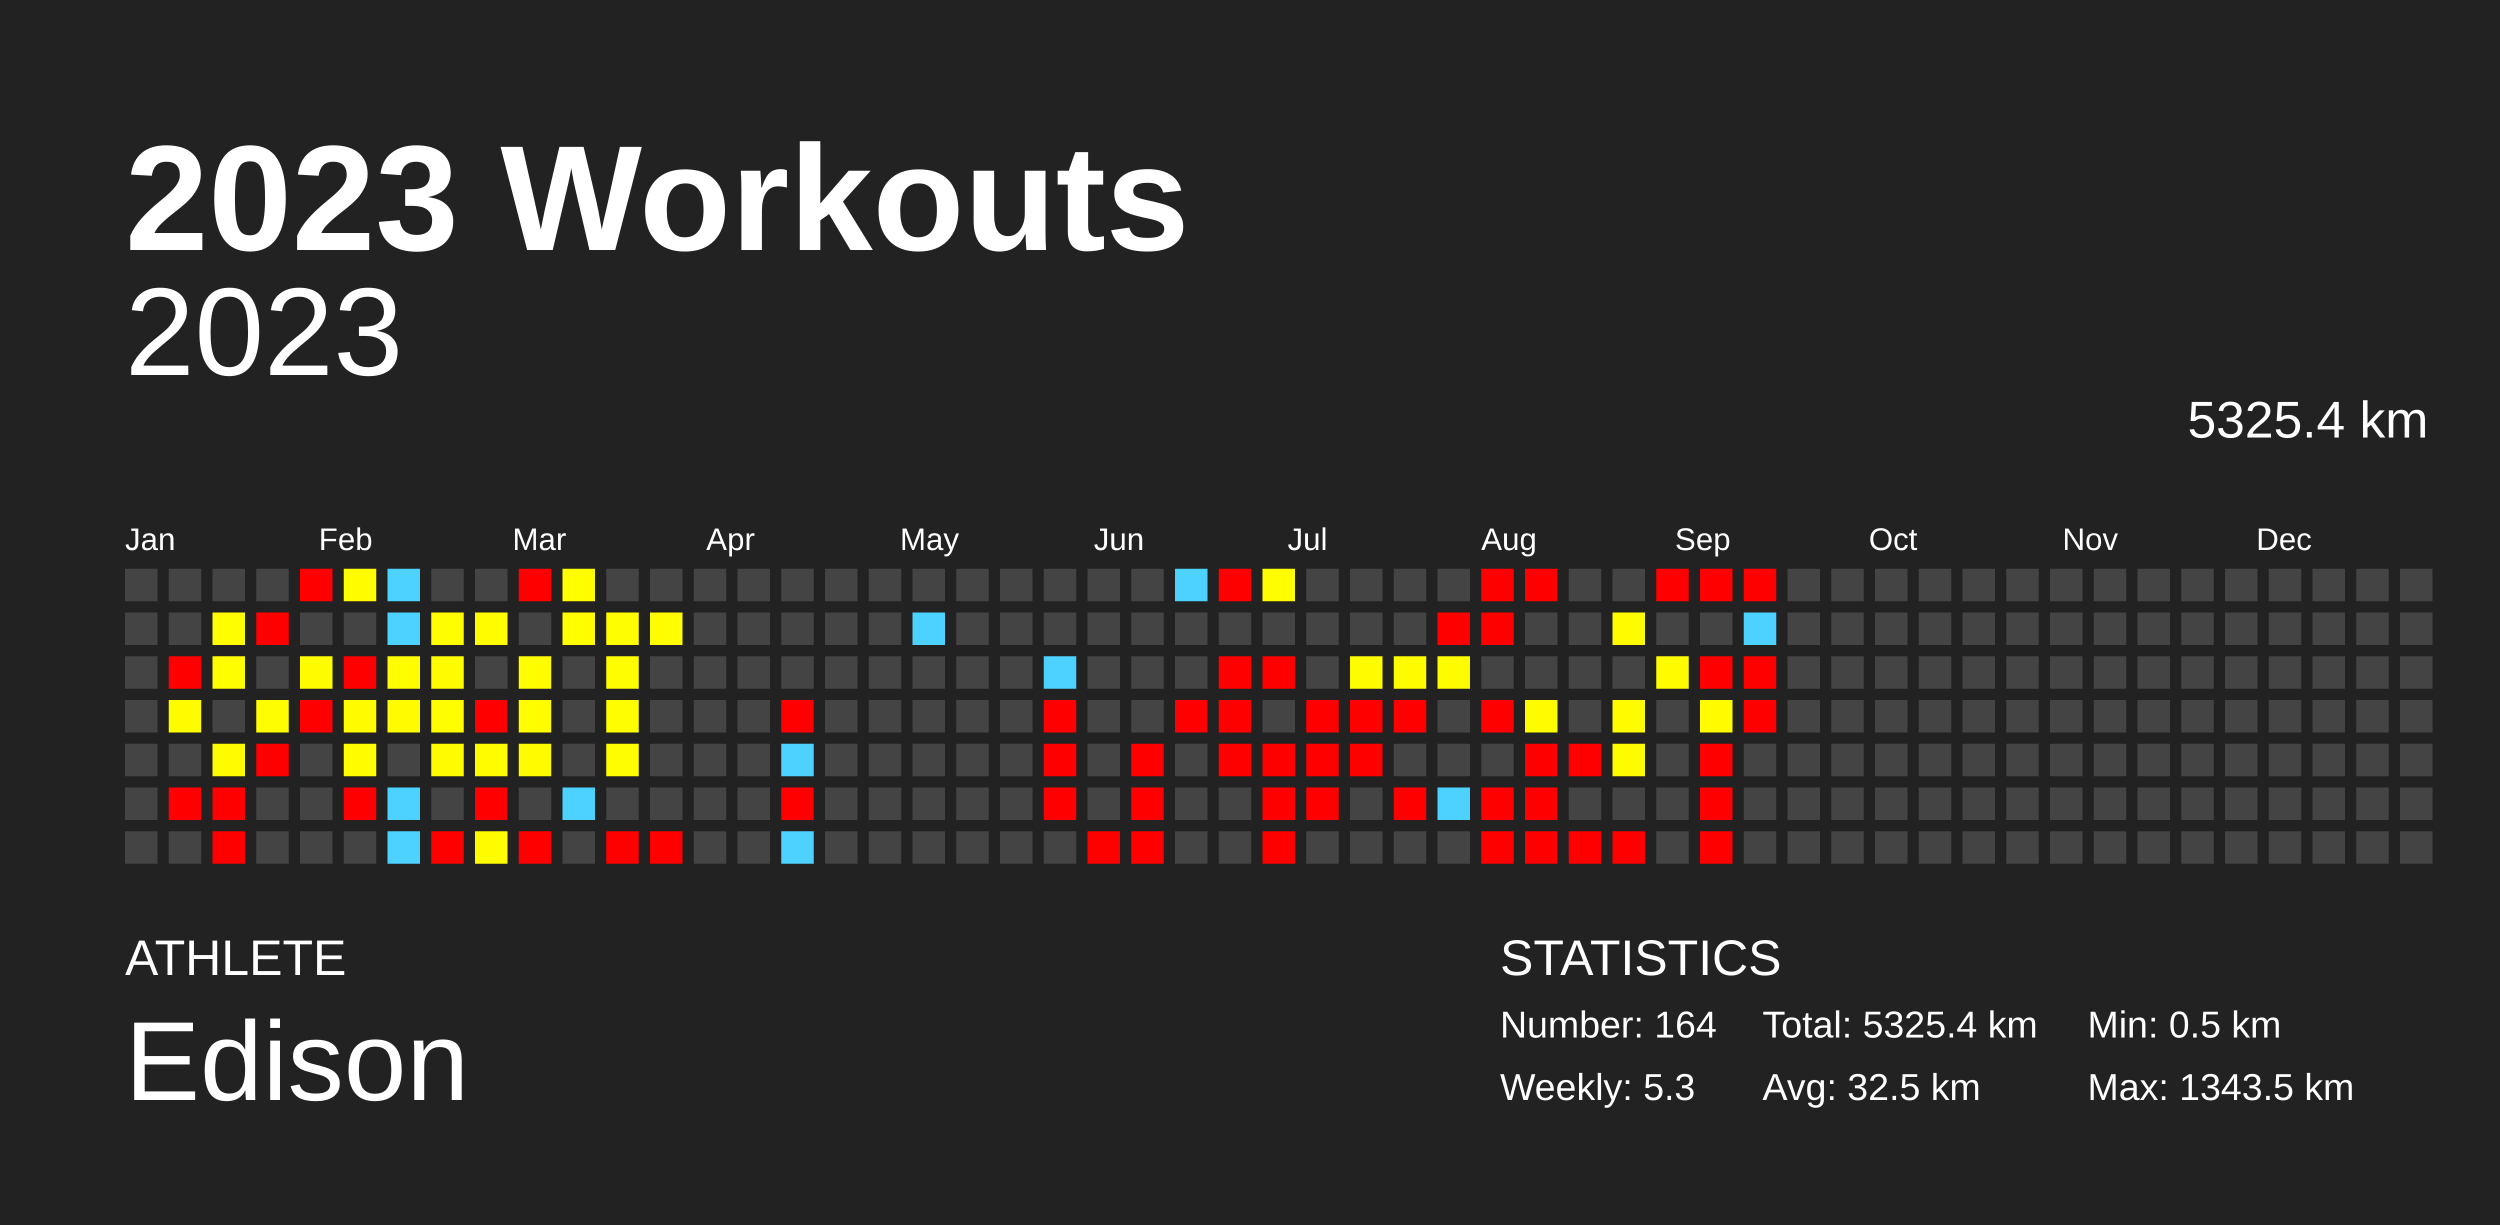
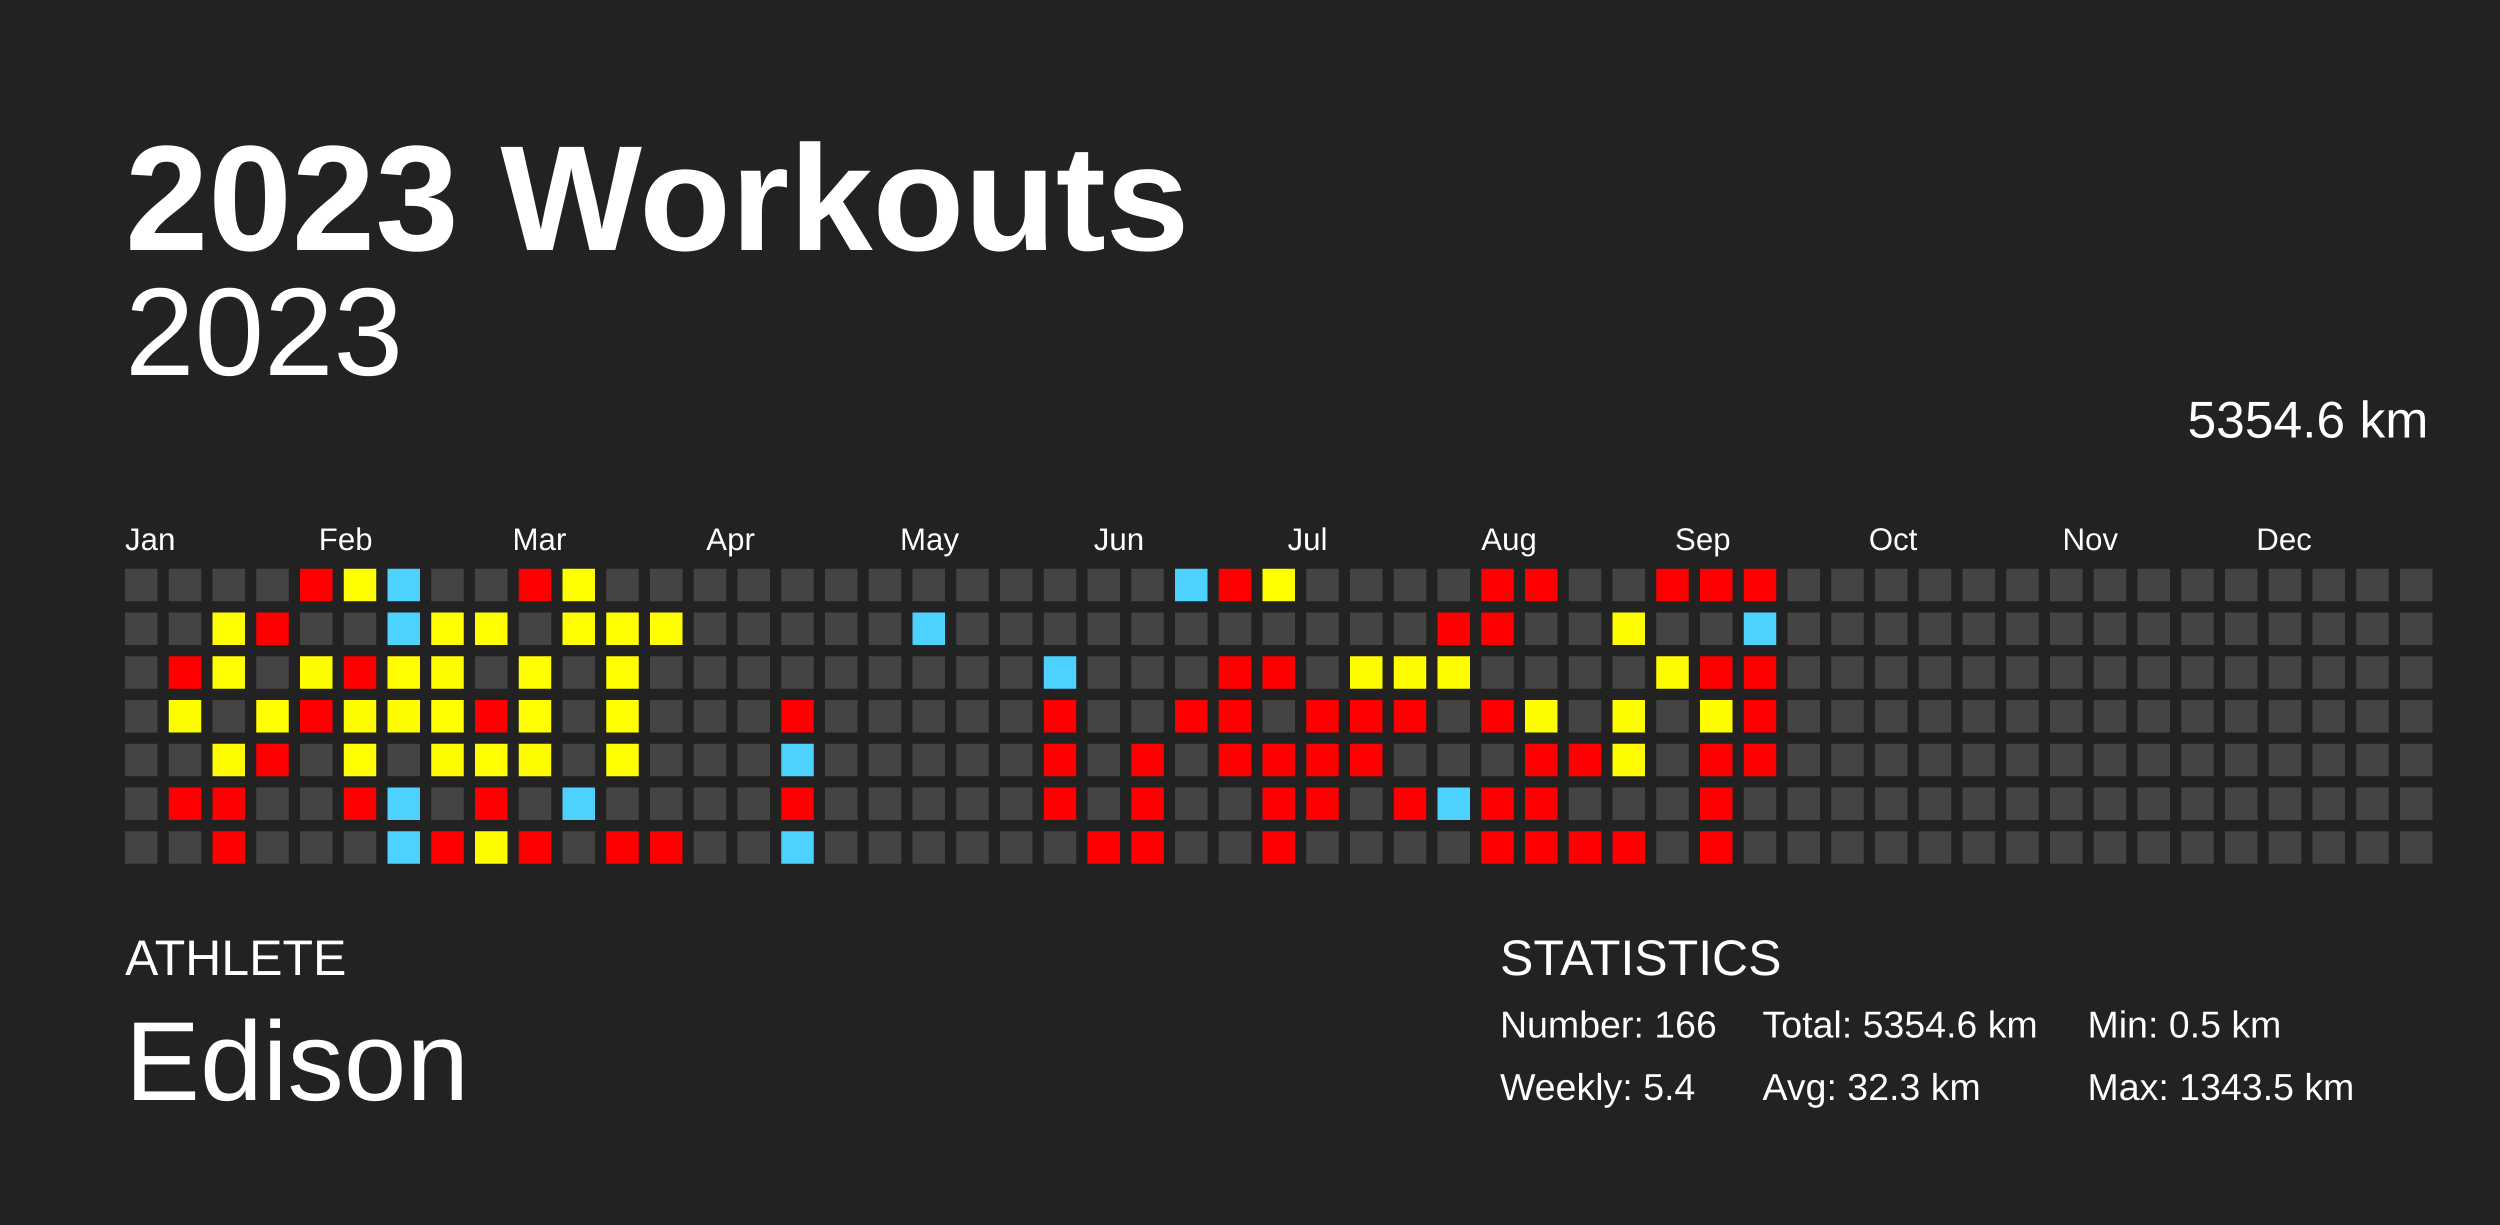
<svg xmlns="http://www.w3.org/2000/svg" baseProfile="full" height="98mm" version="1.1" viewBox="0,0,200,98" width="200mm">
  <defs />
  <rect fill="#222222" height="98" width="200" x="0" y="0" />
  <text fill="#FFFFFF" style="font-size:12px; font-family:Arial; font-weight:bold;" x="10" y="20">2023 Workouts</text>
  <text fill="#FFFFFF" style="font-size:4px; font-family:Arial" x="10" y="78">ATHLETE</text>
  <text fill="#FFFFFF" style="font-size:9px; font-family:Arial" x="10" y="88">Edison</text>
  <text fill="#FFFFFF" style="font-size:4px; font-family:Arial" x="120" y="78">STATISTICS</text>
-   <text fill="#FFFFFF" style="font-size:3px; font-family:Arial" x="120" y="83">Number: 164</text>
-   <text fill="#FFFFFF" style="font-size:3px; font-family:Arial" x="120" y="88">Weekly: 5.3</text>
-   <text fill="#FFFFFF" style="font-size:3px; font-family:Arial" x="141" y="83">Total: 5325.4 km</text>
-   <text fill="#FFFFFF" style="font-size:3px; font-family:Arial" x="141" y="88">Avg: 32.5 km</text>
+   <text fill="#FFFFFF" style="font-size:3px; font-family:Arial" x="120" y="83">Number: 166</text>
+   <text fill="#FFFFFF" style="font-size:3px; font-family:Arial" x="120" y="88">Weekly: 5.4</text>
+   <text fill="#FFFFFF" style="font-size:3px; font-family:Arial" x="141" y="83">Total: 5354.6 km</text>
+   <text fill="#FFFFFF" style="font-size:3px; font-family:Arial" x="141" y="88">Avg: 32.3 km</text>
  <text fill="#FFFFFF" style="font-size:3px; font-family:Arial" x="167" y="83">Min: 0.5 km</text>
  <text fill="#FFFFFF" style="font-size:3px; font-family:Arial" x="167" y="88">Max: 1343.5 km</text>
  <text alignment-baseline="hanging" fill="#FFFFFF" style="font-size:10.0px; font-family:Arial;" x="10" y="30">2023</text>
-   <text alignment-baseline="hanging" fill="#FFFFFF" style="font-size:4.125px; font-family:Arial;" x="175" y="35">5325.4 km</text>
+   <text alignment-baseline="hanging" fill="#FFFFFF" style="font-size:4.125px; font-family:Arial;" x="175" y="35">5354.6 km</text>
  <text fill="#FFFFFF" style="font-size:2.5px; font-family:Arial" x="10.0" y="44">Jan</text>
  <text fill="#FFFFFF" style="font-size:2.5px; font-family:Arial" x="25.5" y="44">Feb</text>
  <text fill="#FFFFFF" style="font-size:2.5px; font-family:Arial" x="41.0" y="44">Mar</text>
  <text fill="#FFFFFF" style="font-size:2.5px; font-family:Arial" x="56.5" y="44">Apr</text>
  <text fill="#FFFFFF" style="font-size:2.5px; font-family:Arial" x="72.0" y="44">May</text>
  <text fill="#FFFFFF" style="font-size:2.5px; font-family:Arial" x="87.5" y="44">Jun</text>
  <text fill="#FFFFFF" style="font-size:2.5px; font-family:Arial" x="103.0" y="44">Jul</text>
  <text fill="#FFFFFF" style="font-size:2.5px; font-family:Arial" x="118.5" y="44">Aug</text>
  <text fill="#FFFFFF" style="font-size:2.5px; font-family:Arial" x="134.0" y="44">Sep</text>
  <text fill="#FFFFFF" style="font-size:2.5px; font-family:Arial" x="149.5" y="44">Oct</text>
  <text fill="#FFFFFF" style="font-size:2.5px; font-family:Arial" x="165.0" y="44">Nov</text>
  <text fill="#FFFFFF" style="font-size:2.5px; font-family:Arial" x="180.5" y="44">Dec</text>
  <rect fill="#444444" height="2.6" width="2.6" x="10.0" y="45.5" />
  <rect fill="#444444" height="2.6" width="2.6" x="10.0" y="49.0" />
  <rect fill="#444444" height="2.6" width="2.6" x="10.0" y="52.5" />
  <rect fill="#444444" height="2.6" width="2.6" x="10.0" y="56.0" />
  <rect fill="#444444" height="2.6" width="2.6" x="10.0" y="59.5" />
  <rect fill="#444444" height="2.6" width="2.6" x="10.0" y="63.0" />
  <rect fill="#444444" height="2.6" width="2.6" x="10.0" y="66.5" />
  <rect fill="#444444" height="2.6" width="2.6" x="13.5" y="45.5" />
  <rect fill="#444444" height="2.6" width="2.6" x="13.5" y="49.0" />
  <rect fill="red" height="2.6" width="2.6" x="13.5" y="52.5" />
  <rect fill="#fffc00" height="2.6" width="2.6" x="13.5" y="56.0" />
  <rect fill="#444444" height="2.6" width="2.6" x="13.5" y="59.5" />
  <rect fill="red" height="2.6" width="2.6" x="13.5" y="63.0" />
  <rect fill="#444444" height="2.6" width="2.6" x="13.5" y="66.5" />
  <rect fill="#444444" height="2.6" width="2.6" x="17.0" y="45.5" />
  <rect fill="#fffd00" height="2.6" width="2.6" x="17.0" y="49.0" />
  <rect fill="#fffd00" height="2.6" width="2.6" x="17.0" y="52.5" />
  <rect fill="#444444" height="2.6" width="2.6" x="17.0" y="56.0" />
  <rect fill="#fffc00" height="2.6" width="2.6" x="17.0" y="59.5" />
  <rect fill="red" height="2.6" width="2.6" x="17.0" y="63.0" />
  <rect fill="red" height="2.6" width="2.6" x="17.0" y="66.5" />
  <rect fill="#444444" height="2.6" width="2.6" x="20.5" y="45.5" />
  <rect fill="red" height="2.6" width="2.6" x="20.5" y="49.0" />
  <rect fill="#444444" height="2.6" width="2.6" x="20.5" y="52.5" />
  <rect fill="#fffd00" height="2.6" width="2.6" x="20.5" y="56.0" />
  <rect fill="red" height="2.6" width="2.6" x="20.5" y="59.5" />
  <rect fill="#444444" height="2.6" width="2.6" x="20.5" y="63.0" />
  <rect fill="#444444" height="2.6" width="2.6" x="20.5" y="66.5" />
  <rect fill="red" height="2.6" width="2.6" x="24.0" y="45.5" />
  <rect fill="#444444" height="2.6" width="2.6" x="24.0" y="49.0" />
  <rect fill="#fffc00" height="2.6" width="2.6" x="24.0" y="52.5" />
  <rect fill="red" height="2.6" width="2.6" x="24.0" y="56.0" />
  <rect fill="#444444" height="2.6" width="2.6" x="24.0" y="59.5" />
  <rect fill="#444444" height="2.6" width="2.6" x="24.0" y="63.0" />
  <rect fill="#444444" height="2.6" width="2.6" x="24.0" y="66.5" />
  <rect fill="#fffd00" height="2.6" width="2.6" x="27.5" y="45.5" />
  <rect fill="#444444" height="2.6" width="2.6" x="27.5" y="49.0" />
  <rect fill="red" height="2.6" width="2.6" x="27.5" y="52.5" />
  <rect fill="#fffc00" height="2.6" width="2.6" x="27.5" y="56.0" />
  <rect fill="#fffd00" height="2.6" width="2.6" x="27.5" y="59.5" />
  <rect fill="red" height="2.6" width="2.6" x="27.5" y="63.0" />
  <rect fill="#444444" height="2.6" width="2.6" x="27.5" y="66.5" />
  <rect fill="#4dd2ff" height="2.6" width="2.6" x="31.0" y="45.5" />
  <rect fill="#4dd2ff" height="2.6" width="2.6" x="31.0" y="49.0" />
  <rect fill="#fffd00" height="2.6" width="2.6" x="31.0" y="52.5" />
  <rect fill="#fffc00" height="2.6" width="2.6" x="31.0" y="56.0" />
  <rect fill="#444444" height="2.6" width="2.6" x="31.0" y="59.5" />
  <rect fill="#4dd2ff" height="2.6" width="2.6" x="31.0" y="63.0" />
  <rect fill="#4dd2ff" height="2.6" width="2.6" x="31.0" y="66.5" />
  <rect fill="#444444" height="2.6" width="2.6" x="34.5" y="45.5" />
  <rect fill="#fffd00" height="2.6" width="2.6" x="34.5" y="49.0" />
  <rect fill="#fffc00" height="2.6" width="2.6" x="34.5" y="52.5" />
  <rect fill="#fffd00" height="2.6" width="2.6" x="34.5" y="56.0" />
  <rect fill="#fffc00" height="2.6" width="2.6" x="34.5" y="59.5" />
  <rect fill="#444444" height="2.6" width="2.6" x="34.5" y="63.0" />
  <rect fill="red" height="2.6" width="2.6" x="34.5" y="66.5" />
  <rect fill="#444444" height="2.6" width="2.6" x="38.0" y="45.5" />
  <rect fill="#fffd00" height="2.6" width="2.6" x="38.0" y="49.0" />
  <rect fill="#444444" height="2.6" width="2.6" x="38.0" y="52.5" />
  <rect fill="red" height="2.6" width="2.6" x="38.0" y="56.0" />
  <rect fill="#fffd00" height="2.6" width="2.6" x="38.0" y="59.5" />
  <rect fill="red" height="2.6" width="2.6" x="38.0" y="63.0" />
  <rect fill="#fffc00" height="2.6" width="2.6" x="38.0" y="66.5" />
  <rect fill="red" height="2.6" width="2.6" x="41.5" y="45.5" />
  <rect fill="#444444" height="2.6" width="2.6" x="41.5" y="49.0" />
  <rect fill="#fffd00" height="2.6" width="2.6" x="41.5" y="52.5" />
  <rect fill="#fffd00" height="2.6" width="2.6" x="41.5" y="56.0" />
  <rect fill="#fffc00" height="2.6" width="2.6" x="41.5" y="59.5" />
  <rect fill="#444444" height="2.6" width="2.6" x="41.5" y="63.0" />
  <rect fill="red" height="2.6" width="2.6" x="41.5" y="66.5" />
  <rect fill="#fffd00" height="2.6" width="2.6" x="45.0" y="45.5" />
  <rect fill="#fffd00" height="2.6" width="2.6" x="45.0" y="49.0" />
  <rect fill="#444444" height="2.6" width="2.6" x="45.0" y="52.5" />
  <rect fill="#444444" height="2.6" width="2.6" x="45.0" y="56.0" />
  <rect fill="#444444" height="2.6" width="2.6" x="45.0" y="59.5" />
  <rect fill="#4dd2ff" height="2.6" width="2.6" x="45.0" y="63.0" />
  <rect fill="#444444" height="2.6" width="2.6" x="45.0" y="66.5" />
  <rect fill="#444444" height="2.6" width="2.6" x="48.5" y="45.5" />
  <rect fill="#fffd00" height="2.6" width="2.6" x="48.5" y="49.0" />
  <rect fill="#fffd00" height="2.6" width="2.6" x="48.5" y="52.5" />
  <rect fill="#fffd00" height="2.6" width="2.6" x="48.5" y="56.0" />
  <rect fill="#fffd00" height="2.6" width="2.6" x="48.5" y="59.5" />
  <rect fill="#444444" height="2.6" width="2.6" x="48.5" y="63.0" />
  <rect fill="red" height="2.6" width="2.6" x="48.5" y="66.5" />
  <rect fill="#444444" height="2.6" width="2.6" x="52.0" y="45.5" />
  <rect fill="#fffd00" height="2.6" width="2.6" x="52.0" y="49.0" />
  <rect fill="#444444" height="2.6" width="2.6" x="52.0" y="52.5" />
  <rect fill="#444444" height="2.6" width="2.6" x="52.0" y="56.0" />
  <rect fill="#444444" height="2.6" width="2.6" x="52.0" y="59.5" />
  <rect fill="#444444" height="2.6" width="2.6" x="52.0" y="63.0" />
  <rect fill="red" height="2.6" width="2.6" x="52.0" y="66.5" />
  <rect fill="#444444" height="2.6" width="2.6" x="55.5" y="45.5" />
  <rect fill="#444444" height="2.6" width="2.6" x="55.5" y="49.0" />
  <rect fill="#444444" height="2.6" width="2.6" x="55.5" y="52.5" />
  <rect fill="#444444" height="2.6" width="2.6" x="55.5" y="56.0" />
  <rect fill="#444444" height="2.6" width="2.6" x="55.5" y="59.5" />
  <rect fill="#444444" height="2.6" width="2.6" x="55.5" y="63.0" />
  <rect fill="#444444" height="2.6" width="2.6" x="55.5" y="66.5" />
  <rect fill="#444444" height="2.6" width="2.6" x="59.0" y="45.5" />
  <rect fill="#444444" height="2.6" width="2.6" x="59.0" y="49.0" />
  <rect fill="#444444" height="2.6" width="2.6" x="59.0" y="52.5" />
  <rect fill="#444444" height="2.6" width="2.6" x="59.0" y="56.0" />
  <rect fill="#444444" height="2.6" width="2.6" x="59.0" y="59.5" />
  <rect fill="#444444" height="2.6" width="2.6" x="59.0" y="63.0" />
  <rect fill="#444444" height="2.6" width="2.6" x="59.0" y="66.5" />
  <rect fill="#444444" height="2.6" width="2.6" x="62.5" y="45.5" />
  <rect fill="#444444" height="2.6" width="2.6" x="62.5" y="49.0" />
  <rect fill="#444444" height="2.6" width="2.6" x="62.5" y="52.5" />
  <rect fill="red" height="2.6" width="2.6" x="62.5" y="56.0" />
  <rect fill="#4dd2ff" height="2.6" width="2.6" x="62.5" y="59.5" />
  <rect fill="red" height="2.6" width="2.6" x="62.5" y="63.0" />
  <rect fill="#4dd2ff" height="2.6" width="2.6" x="62.5" y="66.5" />
  <rect fill="#444444" height="2.6" width="2.6" x="66.0" y="45.5" />
  <rect fill="#444444" height="2.6" width="2.6" x="66.0" y="49.0" />
  <rect fill="#444444" height="2.6" width="2.6" x="66.0" y="52.5" />
  <rect fill="#444444" height="2.6" width="2.6" x="66.0" y="56.0" />
  <rect fill="#444444" height="2.6" width="2.6" x="66.0" y="59.5" />
  <rect fill="#444444" height="2.6" width="2.6" x="66.0" y="63.0" />
  <rect fill="#444444" height="2.6" width="2.6" x="66.0" y="66.5" />
  <rect fill="#444444" height="2.6" width="2.6" x="69.5" y="45.5" />
  <rect fill="#444444" height="2.6" width="2.6" x="69.5" y="49.0" />
  <rect fill="#444444" height="2.6" width="2.6" x="69.5" y="52.5" />
  <rect fill="#444444" height="2.6" width="2.6" x="69.5" y="56.0" />
  <rect fill="#444444" height="2.6" width="2.6" x="69.5" y="59.5" />
  <rect fill="#444444" height="2.6" width="2.6" x="69.5" y="63.0" />
  <rect fill="#444444" height="2.6" width="2.6" x="69.5" y="66.5" />
  <rect fill="#444444" height="2.6" width="2.6" x="73.0" y="45.5" />
  <rect fill="#4dd2ff" height="2.6" width="2.6" x="73.0" y="49.0" />
  <rect fill="#444444" height="2.6" width="2.6" x="73.0" y="52.5" />
  <rect fill="#444444" height="2.6" width="2.6" x="73.0" y="56.0" />
  <rect fill="#444444" height="2.6" width="2.6" x="73.0" y="59.5" />
  <rect fill="#444444" height="2.6" width="2.6" x="73.0" y="63.0" />
  <rect fill="#444444" height="2.6" width="2.6" x="73.0" y="66.5" />
  <rect fill="#444444" height="2.6" width="2.6" x="76.5" y="45.5" />
  <rect fill="#444444" height="2.6" width="2.6" x="76.5" y="49.0" />
  <rect fill="#444444" height="2.6" width="2.6" x="76.5" y="52.5" />
  <rect fill="#444444" height="2.6" width="2.6" x="76.5" y="56.0" />
  <rect fill="#444444" height="2.6" width="2.6" x="76.5" y="59.5" />
  <rect fill="#444444" height="2.6" width="2.6" x="76.5" y="63.0" />
  <rect fill="#444444" height="2.6" width="2.6" x="76.5" y="66.5" />
  <rect fill="#444444" height="2.6" width="2.6" x="80.0" y="45.5" />
  <rect fill="#444444" height="2.6" width="2.6" x="80.0" y="49.0" />
  <rect fill="#444444" height="2.6" width="2.6" x="80.0" y="52.5" />
  <rect fill="#444444" height="2.6" width="2.6" x="80.0" y="56.0" />
  <rect fill="#444444" height="2.6" width="2.6" x="80.0" y="59.5" />
  <rect fill="#444444" height="2.6" width="2.6" x="80.0" y="63.0" />
  <rect fill="#444444" height="2.6" width="2.6" x="80.0" y="66.5" />
  <rect fill="#444444" height="2.6" width="2.6" x="83.5" y="45.5" />
  <rect fill="#444444" height="2.6" width="2.6" x="83.5" y="49.0" />
  <rect fill="#4dd2ff" height="2.6" width="2.6" x="83.5" y="52.5" />
  <rect fill="red" height="2.6" width="2.6" x="83.5" y="56.0" />
  <rect fill="red" height="2.6" width="2.6" x="83.5" y="59.5" />
  <rect fill="red" height="2.6" width="2.6" x="83.5" y="63.0" />
  <rect fill="#444444" height="2.6" width="2.6" x="83.5" y="66.5" />
  <rect fill="#444444" height="2.6" width="2.6" x="87.0" y="45.5" />
  <rect fill="#444444" height="2.6" width="2.6" x="87.0" y="49.0" />
  <rect fill="#444444" height="2.6" width="2.6" x="87.0" y="52.5" />
  <rect fill="#444444" height="2.6" width="2.6" x="87.0" y="56.0" />
  <rect fill="#444444" height="2.6" width="2.6" x="87.0" y="59.5" />
  <rect fill="#444444" height="2.6" width="2.6" x="87.0" y="63.0" />
  <rect fill="red" height="2.6" width="2.6" x="87.0" y="66.5" />
  <rect fill="#444444" height="2.6" width="2.6" x="90.5" y="45.5" />
  <rect fill="#444444" height="2.6" width="2.6" x="90.5" y="49.0" />
  <rect fill="#444444" height="2.6" width="2.6" x="90.5" y="52.5" />
  <rect fill="#444444" height="2.6" width="2.6" x="90.5" y="56.0" />
  <rect fill="red" height="2.6" width="2.6" x="90.5" y="59.5" />
  <rect fill="red" height="2.6" width="2.6" x="90.5" y="63.0" />
  <rect fill="red" height="2.6" width="2.6" x="90.5" y="66.5" />
  <rect fill="#4dd2ff" height="2.6" width="2.6" x="94.0" y="45.5" />
  <rect fill="#444444" height="2.6" width="2.6" x="94.0" y="49.0" />
  <rect fill="#444444" height="2.6" width="2.6" x="94.0" y="52.5" />
  <rect fill="red" height="2.6" width="2.6" x="94.0" y="56.0" />
  <rect fill="#444444" height="2.6" width="2.6" x="94.0" y="59.5" />
  <rect fill="#444444" height="2.6" width="2.6" x="94.0" y="63.0" />
  <rect fill="#444444" height="2.6" width="2.6" x="94.0" y="66.5" />
  <rect fill="red" height="2.6" width="2.6" x="97.5" y="45.5" />
  <rect fill="#444444" height="2.6" width="2.6" x="97.5" y="49.0" />
  <rect fill="red" height="2.6" width="2.6" x="97.5" y="52.5" />
  <rect fill="red" height="2.6" width="2.6" x="97.5" y="56.0" />
  <rect fill="red" height="2.6" width="2.6" x="97.5" y="59.5" />
  <rect fill="#444444" height="2.6" width="2.6" x="97.5" y="63.0" />
  <rect fill="#444444" height="2.6" width="2.6" x="97.5" y="66.5" />
  <rect fill="#fffd00" height="2.6" width="2.6" x="101.0" y="45.5" />
  <rect fill="#444444" height="2.6" width="2.6" x="101.0" y="49.0" />
  <rect fill="red" height="2.6" width="2.6" x="101.0" y="52.5" />
  <rect fill="#444444" height="2.6" width="2.6" x="101.0" y="56.0" />
  <rect fill="red" height="2.6" width="2.6" x="101.0" y="59.5" />
  <rect fill="red" height="2.6" width="2.6" x="101.0" y="63.0" />
  <rect fill="red" height="2.6" width="2.6" x="101.0" y="66.5" />
  <rect fill="#444444" height="2.6" width="2.6" x="104.5" y="45.5" />
  <rect fill="#444444" height="2.6" width="2.6" x="104.5" y="49.0" />
  <rect fill="#444444" height="2.6" width="2.6" x="104.5" y="52.5" />
  <rect fill="red" height="2.6" width="2.6" x="104.5" y="56.0" />
  <rect fill="red" height="2.6" width="2.6" x="104.5" y="59.5" />
  <rect fill="red" height="2.6" width="2.6" x="104.5" y="63.0" />
  <rect fill="#444444" height="2.6" width="2.6" x="104.5" y="66.5" />
  <rect fill="#444444" height="2.6" width="2.6" x="108.0" y="45.5" />
  <rect fill="#444444" height="2.6" width="2.6" x="108.0" y="49.0" />
  <rect fill="#fffc00" height="2.6" width="2.6" x="108.0" y="52.5" />
  <rect fill="red" height="2.6" width="2.6" x="108.0" y="56.0" />
  <rect fill="red" height="2.6" width="2.6" x="108.0" y="59.5" />
  <rect fill="#444444" height="2.6" width="2.6" x="108.0" y="63.0" />
  <rect fill="#444444" height="2.6" width="2.6" x="108.0" y="66.5" />
  <rect fill="#444444" height="2.6" width="2.6" x="111.5" y="45.5" />
  <rect fill="#444444" height="2.6" width="2.6" x="111.5" y="49.0" />
  <rect fill="#fffc00" height="2.6" width="2.6" x="111.5" y="52.5" />
  <rect fill="red" height="2.6" width="2.6" x="111.5" y="56.0" />
  <rect fill="#444444" height="2.6" width="2.6" x="111.5" y="59.5" />
  <rect fill="red" height="2.6" width="2.6" x="111.5" y="63.0" />
  <rect fill="#444444" height="2.6" width="2.6" x="111.5" y="66.5" />
  <rect fill="#444444" height="2.6" width="2.6" x="115.0" y="45.5" />
  <rect fill="red" height="2.6" width="2.6" x="115.0" y="49.0" />
  <rect fill="#fffc00" height="2.6" width="2.6" x="115.0" y="52.5" />
  <rect fill="#444444" height="2.6" width="2.6" x="115.0" y="56.0" />
  <rect fill="#444444" height="2.6" width="2.6" x="115.0" y="59.5" />
  <rect fill="#4dd2ff" height="2.6" width="2.6" x="115.0" y="63.0" />
  <rect fill="#444444" height="2.6" width="2.6" x="115.0" y="66.5" />
  <rect fill="red" height="2.6" width="2.6" x="118.5" y="45.5" />
  <rect fill="red" height="2.6" width="2.6" x="118.5" y="49.0" />
  <rect fill="#444444" height="2.6" width="2.6" x="118.5" y="52.5" />
  <rect fill="red" height="2.6" width="2.6" x="118.5" y="56.0" />
  <rect fill="#444444" height="2.6" width="2.6" x="118.5" y="59.5" />
  <rect fill="red" height="2.6" width="2.6" x="118.5" y="63.0" />
  <rect fill="red" height="2.6" width="2.6" x="118.5" y="66.5" />
  <rect fill="red" height="2.6" width="2.6" x="122.0" y="45.5" />
  <rect fill="#444444" height="2.6" width="2.6" x="122.0" y="49.0" />
  <rect fill="#444444" height="2.6" width="2.6" x="122.0" y="52.5" />
  <rect fill="#fffc00" height="2.6" width="2.6" x="122.0" y="56.0" />
  <rect fill="red" height="2.6" width="2.6" x="122.0" y="59.5" />
  <rect fill="red" height="2.6" width="2.6" x="122.0" y="63.0" />
  <rect fill="red" height="2.6" width="2.6" x="122.0" y="66.5" />
  <rect fill="#444444" height="2.6" width="2.6" x="125.5" y="45.5" />
  <rect fill="#444444" height="2.6" width="2.6" x="125.5" y="49.0" />
  <rect fill="#444444" height="2.6" width="2.6" x="125.5" y="52.5" />
  <rect fill="#444444" height="2.6" width="2.6" x="125.5" y="56.0" />
  <rect fill="red" height="2.6" width="2.6" x="125.5" y="59.5" />
  <rect fill="#444444" height="2.6" width="2.6" x="125.5" y="63.0" />
  <rect fill="red" height="2.6" width="2.6" x="125.5" y="66.5" />
  <rect fill="#444444" height="2.6" width="2.6" x="129.0" y="45.5" />
  <rect fill="#fffc00" height="2.6" width="2.6" x="129.0" y="49.0" />
  <rect fill="#444444" height="2.6" width="2.6" x="129.0" y="52.5" />
  <rect fill="#fffc00" height="2.6" width="2.6" x="129.0" y="56.0" />
  <rect fill="#fffc00" height="2.6" width="2.6" x="129.0" y="59.5" />
  <rect fill="#444444" height="2.6" width="2.6" x="129.0" y="63.0" />
  <rect fill="red" height="2.6" width="2.6" x="129.0" y="66.5" />
  <rect fill="red" height="2.6" width="2.6" x="132.5" y="45.5" />
  <rect fill="#444444" height="2.6" width="2.6" x="132.5" y="49.0" />
  <rect fill="#fffc00" height="2.6" width="2.6" x="132.5" y="52.5" />
  <rect fill="#444444" height="2.6" width="2.6" x="132.5" y="56.0" />
  <rect fill="#444444" height="2.6" width="2.6" x="132.5" y="59.5" />
  <rect fill="#444444" height="2.6" width="2.6" x="132.5" y="63.0" />
  <rect fill="#444444" height="2.6" width="2.6" x="132.5" y="66.5" />
  <rect fill="red" height="2.6" width="2.6" x="136.0" y="45.5" />
  <rect fill="#444444" height="2.6" width="2.6" x="136.0" y="49.0" />
  <rect fill="red" height="2.6" width="2.6" x="136.0" y="52.5" />
  <rect fill="#fffc00" height="2.6" width="2.6" x="136.0" y="56.0" />
  <rect fill="red" height="2.6" width="2.6" x="136.0" y="59.5" />
  <rect fill="red" height="2.6" width="2.6" x="136.0" y="63.0" />
  <rect fill="red" height="2.6" width="2.6" x="136.0" y="66.5" />
  <rect fill="red" height="2.6" width="2.6" x="139.5" y="45.5" />
  <rect fill="#4dd2ff" height="2.6" width="2.6" x="139.5" y="49.0" />
  <rect fill="red" height="2.6" width="2.6" x="139.5" y="52.5" />
  <rect fill="red" height="2.6" width="2.6" x="139.5" y="56.0" />
-   <rect fill="#444444" height="2.6" width="2.6" x="139.5" y="59.5" />
+   <rect fill="red" height="2.6" width="2.6" x="139.5" y="59.5" />
  <rect fill="#444444" height="2.6" width="2.6" x="139.5" y="63.0" />
  <rect fill="#444444" height="2.6" width="2.6" x="139.5" y="66.5" />
  <rect fill="#444444" height="2.6" width="2.6" x="143.0" y="45.5" />
  <rect fill="#444444" height="2.6" width="2.6" x="143.0" y="49.0" />
  <rect fill="#444444" height="2.6" width="2.6" x="143.0" y="52.5" />
  <rect fill="#444444" height="2.6" width="2.6" x="143.0" y="56.0" />
  <rect fill="#444444" height="2.6" width="2.6" x="143.0" y="59.5" />
  <rect fill="#444444" height="2.6" width="2.6" x="143.0" y="63.0" />
  <rect fill="#444444" height="2.6" width="2.6" x="143.0" y="66.5" />
  <rect fill="#444444" height="2.6" width="2.6" x="146.5" y="45.5" />
  <rect fill="#444444" height="2.6" width="2.6" x="146.5" y="49.0" />
  <rect fill="#444444" height="2.6" width="2.6" x="146.5" y="52.5" />
  <rect fill="#444444" height="2.6" width="2.6" x="146.5" y="56.0" />
  <rect fill="#444444" height="2.6" width="2.6" x="146.5" y="59.5" />
  <rect fill="#444444" height="2.6" width="2.6" x="146.5" y="63.0" />
  <rect fill="#444444" height="2.6" width="2.6" x="146.5" y="66.5" />
  <rect fill="#444444" height="2.6" width="2.6" x="150.0" y="45.5" />
  <rect fill="#444444" height="2.6" width="2.6" x="150.0" y="49.0" />
  <rect fill="#444444" height="2.6" width="2.6" x="150.0" y="52.5" />
  <rect fill="#444444" height="2.6" width="2.6" x="150.0" y="56.0" />
  <rect fill="#444444" height="2.6" width="2.6" x="150.0" y="59.5" />
  <rect fill="#444444" height="2.6" width="2.6" x="150.0" y="63.0" />
  <rect fill="#444444" height="2.6" width="2.6" x="150.0" y="66.5" />
  <rect fill="#444444" height="2.6" width="2.6" x="153.5" y="45.5" />
  <rect fill="#444444" height="2.6" width="2.6" x="153.5" y="49.0" />
  <rect fill="#444444" height="2.6" width="2.6" x="153.5" y="52.5" />
  <rect fill="#444444" height="2.6" width="2.6" x="153.5" y="56.0" />
  <rect fill="#444444" height="2.6" width="2.6" x="153.5" y="59.5" />
  <rect fill="#444444" height="2.6" width="2.6" x="153.5" y="63.0" />
  <rect fill="#444444" height="2.6" width="2.6" x="153.5" y="66.5" />
  <rect fill="#444444" height="2.6" width="2.6" x="157.0" y="45.5" />
  <rect fill="#444444" height="2.6" width="2.6" x="157.0" y="49.0" />
  <rect fill="#444444" height="2.6" width="2.6" x="157.0" y="52.5" />
  <rect fill="#444444" height="2.6" width="2.6" x="157.0" y="56.0" />
  <rect fill="#444444" height="2.6" width="2.6" x="157.0" y="59.5" />
  <rect fill="#444444" height="2.6" width="2.6" x="157.0" y="63.0" />
  <rect fill="#444444" height="2.6" width="2.6" x="157.0" y="66.5" />
  <rect fill="#444444" height="2.6" width="2.6" x="160.5" y="45.5" />
  <rect fill="#444444" height="2.6" width="2.6" x="160.5" y="49.0" />
  <rect fill="#444444" height="2.6" width="2.6" x="160.5" y="52.5" />
  <rect fill="#444444" height="2.6" width="2.6" x="160.5" y="56.0" />
  <rect fill="#444444" height="2.6" width="2.6" x="160.5" y="59.5" />
  <rect fill="#444444" height="2.6" width="2.6" x="160.5" y="63.0" />
  <rect fill="#444444" height="2.6" width="2.6" x="160.5" y="66.5" />
  <rect fill="#444444" height="2.6" width="2.6" x="164.0" y="45.5" />
  <rect fill="#444444" height="2.6" width="2.6" x="164.0" y="49.0" />
  <rect fill="#444444" height="2.6" width="2.6" x="164.0" y="52.5" />
  <rect fill="#444444" height="2.6" width="2.6" x="164.0" y="56.0" />
  <rect fill="#444444" height="2.6" width="2.6" x="164.0" y="59.5" />
  <rect fill="#444444" height="2.6" width="2.6" x="164.0" y="63.0" />
  <rect fill="#444444" height="2.6" width="2.6" x="164.0" y="66.5" />
  <rect fill="#444444" height="2.6" width="2.6" x="167.5" y="45.5" />
  <rect fill="#444444" height="2.6" width="2.6" x="167.5" y="49.0" />
  <rect fill="#444444" height="2.6" width="2.6" x="167.5" y="52.5" />
  <rect fill="#444444" height="2.6" width="2.6" x="167.5" y="56.0" />
  <rect fill="#444444" height="2.6" width="2.6" x="167.5" y="59.5" />
  <rect fill="#444444" height="2.6" width="2.6" x="167.5" y="63.0" />
  <rect fill="#444444" height="2.6" width="2.6" x="167.5" y="66.5" />
  <rect fill="#444444" height="2.6" width="2.6" x="171.0" y="45.5" />
  <rect fill="#444444" height="2.6" width="2.6" x="171.0" y="49.0" />
  <rect fill="#444444" height="2.6" width="2.6" x="171.0" y="52.5" />
  <rect fill="#444444" height="2.6" width="2.6" x="171.0" y="56.0" />
  <rect fill="#444444" height="2.6" width="2.6" x="171.0" y="59.5" />
  <rect fill="#444444" height="2.6" width="2.6" x="171.0" y="63.0" />
  <rect fill="#444444" height="2.6" width="2.6" x="171.0" y="66.5" />
  <rect fill="#444444" height="2.6" width="2.6" x="174.5" y="45.5" />
  <rect fill="#444444" height="2.6" width="2.6" x="174.5" y="49.0" />
  <rect fill="#444444" height="2.6" width="2.6" x="174.5" y="52.5" />
  <rect fill="#444444" height="2.6" width="2.6" x="174.5" y="56.0" />
  <rect fill="#444444" height="2.6" width="2.6" x="174.5" y="59.5" />
  <rect fill="#444444" height="2.6" width="2.6" x="174.5" y="63.0" />
  <rect fill="#444444" height="2.6" width="2.6" x="174.5" y="66.5" />
  <rect fill="#444444" height="2.6" width="2.6" x="178.0" y="45.5" />
  <rect fill="#444444" height="2.6" width="2.6" x="178.0" y="49.0" />
  <rect fill="#444444" height="2.6" width="2.6" x="178.0" y="52.5" />
  <rect fill="#444444" height="2.6" width="2.6" x="178.0" y="56.0" />
  <rect fill="#444444" height="2.6" width="2.6" x="178.0" y="59.5" />
  <rect fill="#444444" height="2.6" width="2.6" x="178.0" y="63.0" />
  <rect fill="#444444" height="2.6" width="2.6" x="178.0" y="66.5" />
  <rect fill="#444444" height="2.6" width="2.6" x="181.5" y="45.5" />
  <rect fill="#444444" height="2.6" width="2.6" x="181.5" y="49.0" />
  <rect fill="#444444" height="2.6" width="2.6" x="181.5" y="52.5" />
  <rect fill="#444444" height="2.6" width="2.6" x="181.5" y="56.0" />
  <rect fill="#444444" height="2.6" width="2.6" x="181.5" y="59.5" />
  <rect fill="#444444" height="2.6" width="2.6" x="181.5" y="63.0" />
  <rect fill="#444444" height="2.6" width="2.6" x="181.5" y="66.5" />
  <rect fill="#444444" height="2.6" width="2.6" x="185.0" y="45.5" />
  <rect fill="#444444" height="2.6" width="2.6" x="185.0" y="49.0" />
  <rect fill="#444444" height="2.6" width="2.6" x="185.0" y="52.5" />
  <rect fill="#444444" height="2.6" width="2.6" x="185.0" y="56.0" />
  <rect fill="#444444" height="2.6" width="2.6" x="185.0" y="59.5" />
  <rect fill="#444444" height="2.6" width="2.6" x="185.0" y="63.0" />
  <rect fill="#444444" height="2.6" width="2.6" x="185.0" y="66.5" />
  <rect fill="#444444" height="2.6" width="2.6" x="188.5" y="45.5" />
  <rect fill="#444444" height="2.6" width="2.6" x="188.5" y="49.0" />
  <rect fill="#444444" height="2.6" width="2.6" x="188.5" y="52.5" />
  <rect fill="#444444" height="2.6" width="2.6" x="188.5" y="56.0" />
  <rect fill="#444444" height="2.6" width="2.6" x="188.5" y="59.5" />
  <rect fill="#444444" height="2.6" width="2.6" x="188.5" y="63.0" />
  <rect fill="#444444" height="2.6" width="2.6" x="188.5" y="66.5" />
  <rect fill="#444444" height="2.6" width="2.6" x="192.0" y="45.5" />
  <rect fill="#444444" height="2.6" width="2.6" x="192.0" y="49.0" />
  <rect fill="#444444" height="2.6" width="2.6" x="192.0" y="52.5" />
  <rect fill="#444444" height="2.6" width="2.6" x="192.0" y="56.0" />
  <rect fill="#444444" height="2.6" width="2.6" x="192.0" y="59.5" />
  <rect fill="#444444" height="2.6" width="2.6" x="192.0" y="63.0" />
  <rect fill="#444444" height="2.6" width="2.6" x="192.0" y="66.5" />
</svg>
